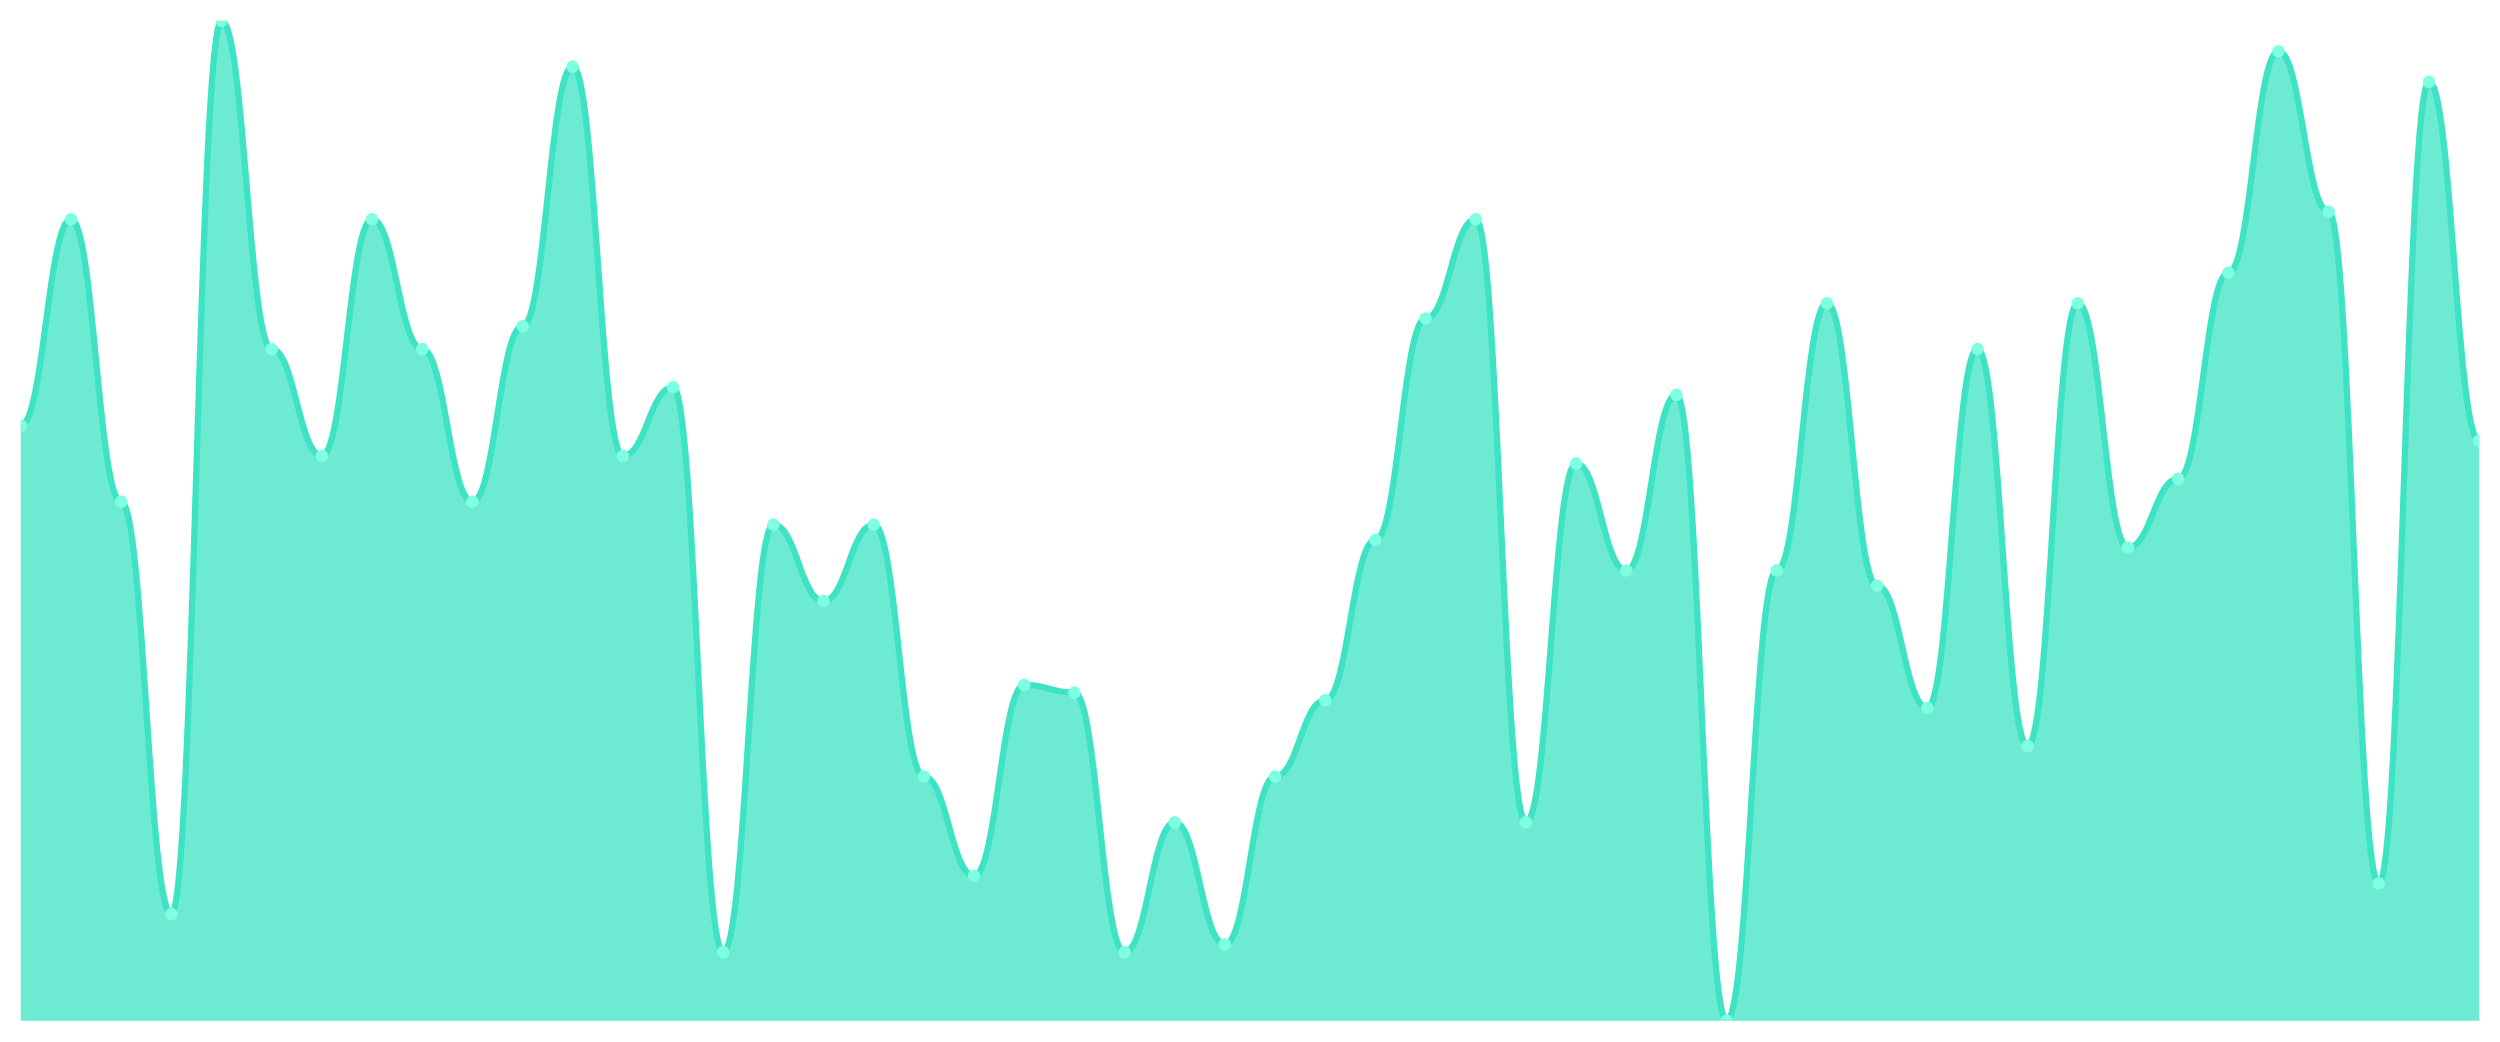
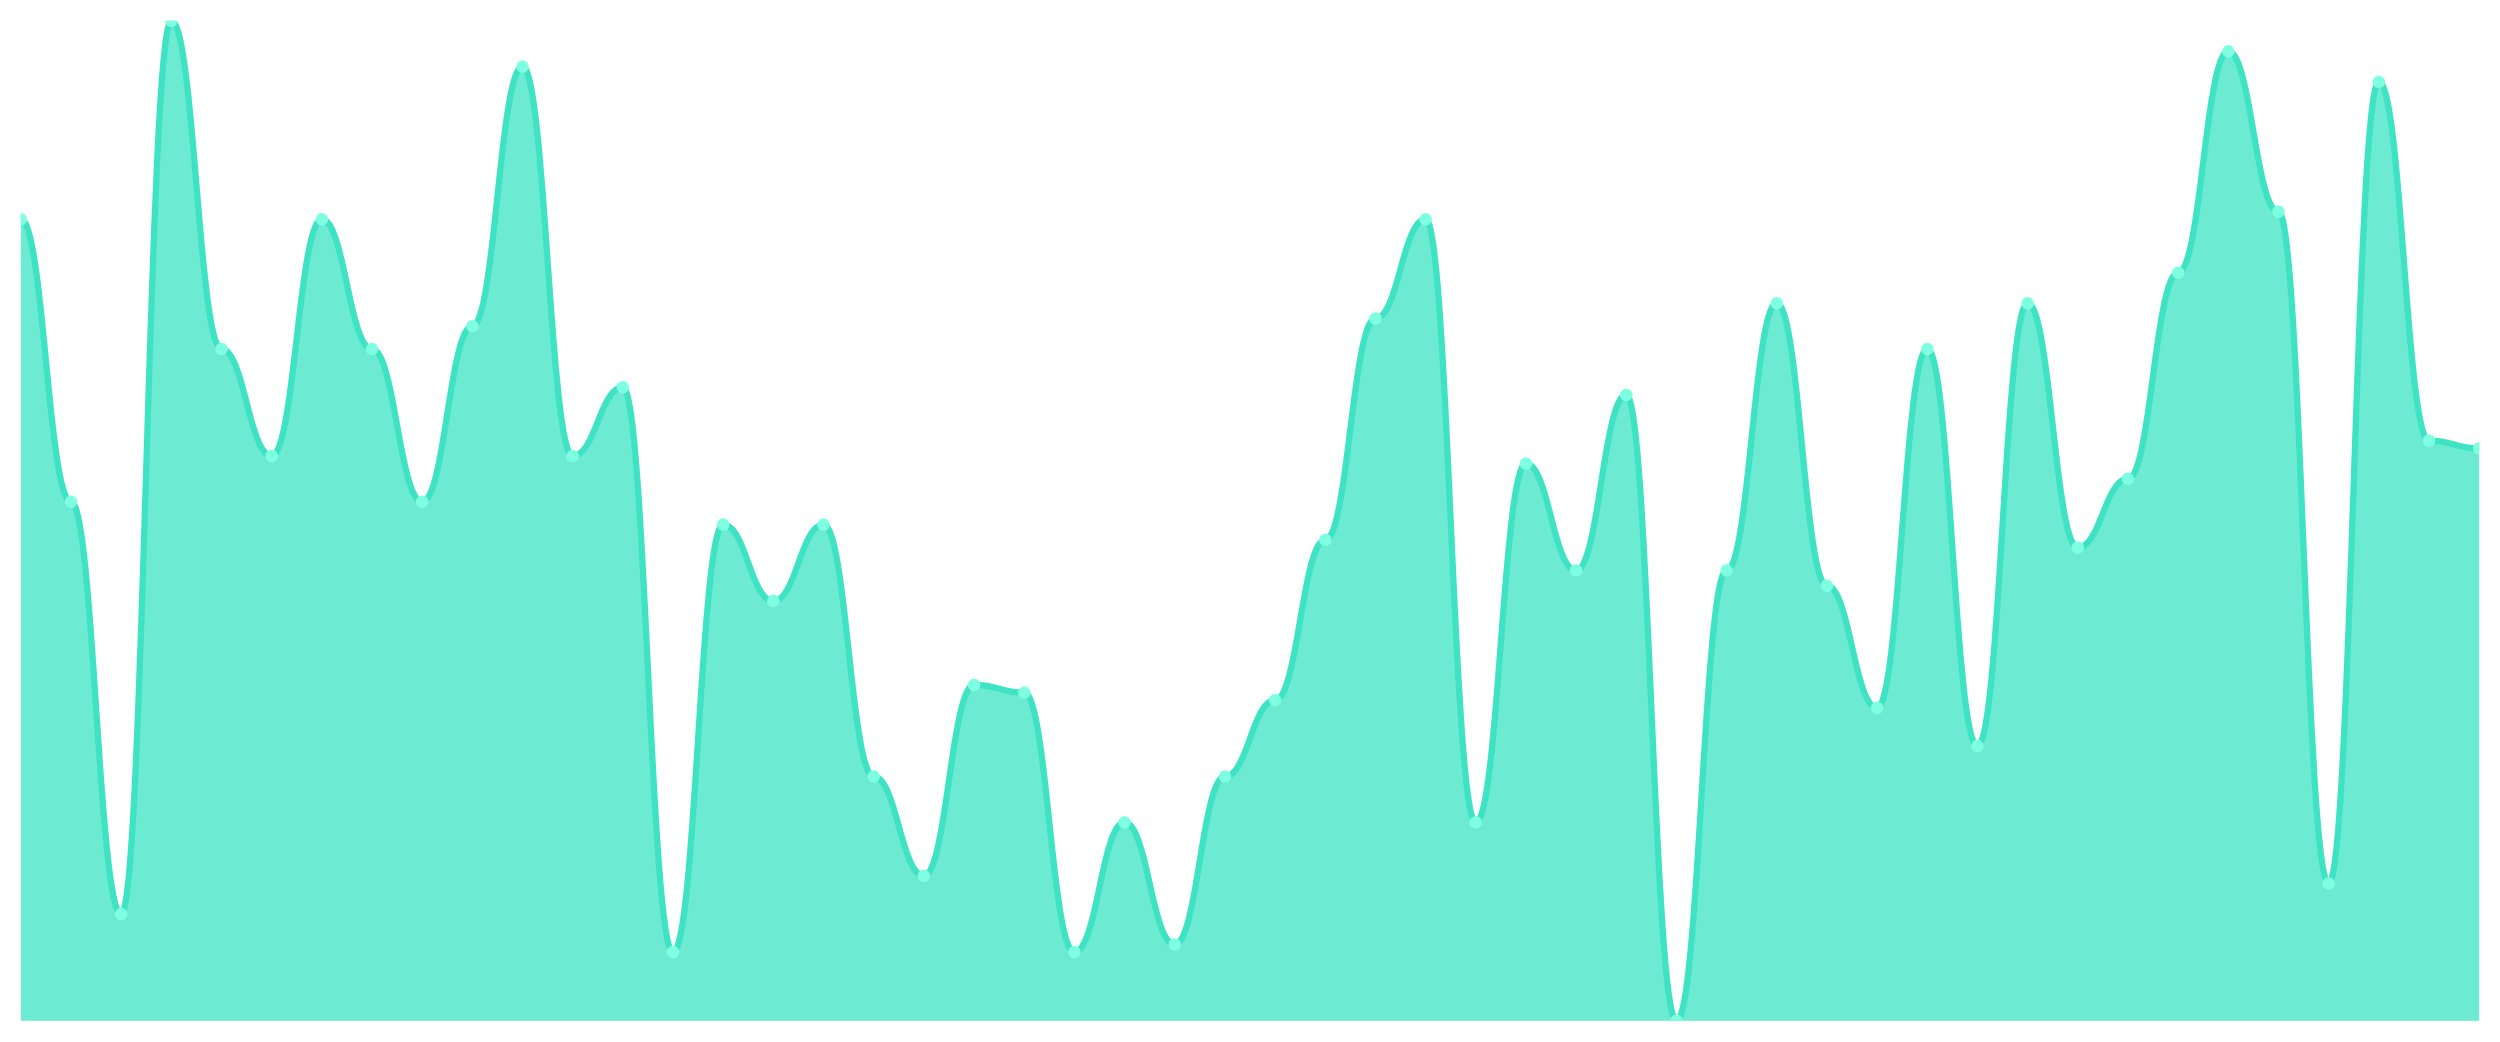
<svg xmlns="http://www.w3.org/2000/svg" viewBox="0 0 1200 500" width="1200" height="500">
  <defs>
    <clipPath id="c">
      <rect x="10" y="10" width="1180" height="480" />
    </clipPath>
  </defs>
  <rect width="1200" height="500" fill="none" />
  <g clip-path="url(#c)">
-     <path d="M 10,490 L 10,204.198 C 20.837,204.198 23.245,105.267 34.082,105.267 C 44.918,105.267 47.327,240.84 58.163,240.84 C 69,240.84 71.408,438.702 82.245,438.702 C 93.082,438.702 95.49,10 106.327,10 C 117.163,10 119.571,167.557 130.408,167.557 C 141.245,167.557 143.653,218.855 154.49,218.855 C 165.327,218.855 167.735,105.267 178.571,105.267 C 189.408,105.267 191.816,167.557 202.653,167.557 C 213.49,167.557 215.898,240.84 226.735,240.84 C 237.571,240.84 239.98,156.565 250.816,156.565 C 261.653,156.565 264.061,31.985 274.898,31.985 C 285.735,31.985 288.143,218.855 298.98,218.855 C 309.816,218.855 312.224,185.878 323.061,185.878 C 333.898,185.878 336.306,457.023 347.143,457.023 C 357.98,457.023 360.388,251.832 371.224,251.832 C 382.061,251.832 384.469,288.473 395.306,288.473 C 406.143,288.473 408.551,251.832 419.388,251.832 C 430.224,251.832 432.633,372.748 443.469,372.748 C 454.306,372.748 456.714,420.382 467.551,420.382 C 478.388,420.382 480.796,328.779 491.633,328.779 C 502.469,328.779 504.878,332.443 515.714,332.443 C 526.551,332.443 528.959,457.023 539.796,457.023 C 550.633,457.023 553.041,394.733 563.878,394.733 C 574.714,394.733 577.122,453.359 587.959,453.359 C 598.796,453.359 601.204,372.748 612.041,372.748 C 622.878,372.748 625.286,336.107 636.122,336.107 C 646.959,336.107 649.367,259.16 660.204,259.16 C 671.041,259.16 673.449,152.901 684.286,152.901 C 695.122,152.901 697.531,105.267 708.367,105.267 C 719.204,105.267 721.612,394.733 732.449,394.733 C 743.286,394.733 745.694,222.519 756.531,222.519 C 767.367,222.519 769.776,273.817 780.612,273.817 C 791.449,273.817 793.857,189.542 804.694,189.542 C 815.531,189.542 817.939,490 828.776,490 C 839.612,490 842.02,273.817 852.857,273.817 C 863.694,273.817 866.102,145.573 876.939,145.573 C 887.776,145.573 890.184,281.145 901.02,281.145 C 911.857,281.145 914.265,339.771 925.102,339.771 C 935.939,339.771 938.347,167.557 949.184,167.557 C 960.02,167.557 962.429,358.092 973.265,358.092 C 984.102,358.092 986.51,145.573 997.347,145.573 C 1008.184,145.573 1010.592,262.824 1021.429,262.824 C 1032.265,262.824 1034.673,229.847 1045.51,229.847 C 1056.347,229.847 1058.755,130.916 1069.592,130.916 C 1080.429,130.916 1082.837,24.656 1093.673,24.656 C 1104.51,24.656 1106.918,101.603 1117.755,101.603 C 1128.592,101.603 1131,424.046 1141.837,424.046 C 1152.673,424.046 1155.082,39.313 1165.918,39.313 C 1176.755,39.313 1179.163,211.527 1190,211.527 L 1190,490 Z" fill="rgba(61,227,195,0.75)" />
-     <path d="M 10,204.198 C 20.837,204.198 23.245,105.267 34.082,105.267 C 44.918,105.267 47.327,240.84 58.163,240.84 C 69,240.84 71.408,438.702 82.245,438.702 C 93.082,438.702 95.49,10 106.327,10 C 117.163,10 119.571,167.557 130.408,167.557 C 141.245,167.557 143.653,218.855 154.49,218.855 C 165.327,218.855 167.735,105.267 178.571,105.267 C 189.408,105.267 191.816,167.557 202.653,167.557 C 213.49,167.557 215.898,240.84 226.735,240.84 C 237.571,240.84 239.98,156.565 250.816,156.565 C 261.653,156.565 264.061,31.985 274.898,31.985 C 285.735,31.985 288.143,218.855 298.98,218.855 C 309.816,218.855 312.224,185.878 323.061,185.878 C 333.898,185.878 336.306,457.023 347.143,457.023 C 357.98,457.023 360.388,251.832 371.224,251.832 C 382.061,251.832 384.469,288.473 395.306,288.473 C 406.143,288.473 408.551,251.832 419.388,251.832 C 430.224,251.832 432.633,372.748 443.469,372.748 C 454.306,372.748 456.714,420.382 467.551,420.382 C 478.388,420.382 480.796,328.779 491.633,328.779 C 502.469,328.779 504.878,332.443 515.714,332.443 C 526.551,332.443 528.959,457.023 539.796,457.023 C 550.633,457.023 553.041,394.733 563.878,394.733 C 574.714,394.733 577.122,453.359 587.959,453.359 C 598.796,453.359 601.204,372.748 612.041,372.748 C 622.878,372.748 625.286,336.107 636.122,336.107 C 646.959,336.107 649.367,259.16 660.204,259.16 C 671.041,259.16 673.449,152.901 684.286,152.901 C 695.122,152.901 697.531,105.267 708.367,105.267 C 719.204,105.267 721.612,394.733 732.449,394.733 C 743.286,394.733 745.694,222.519 756.531,222.519 C 767.367,222.519 769.776,273.817 780.612,273.817 C 791.449,273.817 793.857,189.542 804.694,189.542 C 815.531,189.542 817.939,490 828.776,490 C 839.612,490 842.02,273.817 852.857,273.817 C 863.694,273.817 866.102,145.573 876.939,145.573 C 887.776,145.573 890.184,281.145 901.02,281.145 C 911.857,281.145 914.265,339.771 925.102,339.771 C 935.939,339.771 938.347,167.557 949.184,167.557 C 960.02,167.557 962.429,358.092 973.265,358.092 C 984.102,358.092 986.51,145.573 997.347,145.573 C 1008.184,145.573 1010.592,262.824 1021.429,262.824 C 1032.265,262.824 1034.673,229.847 1045.51,229.847 C 1056.347,229.847 1058.755,130.916 1069.592,130.916 C 1080.429,130.916 1082.837,24.656 1093.673,24.656 C 1104.51,24.656 1106.918,101.603 1117.755,101.603 C 1128.592,101.603 1131,424.046 1141.837,424.046 C 1152.673,424.046 1155.082,39.313 1165.918,39.313 C 1176.755,39.313 1179.163,211.527 1190,211.527" fill="none" stroke="#3de3c3" stroke-width="3" stroke-linecap="round" stroke-linejoin="round" />
-     <circle cx="10" cy="204.198" r="3" fill="#7fffe1" />
-     <circle cx="34.082" cy="105.267" r="3" fill="#7fffe1" />
-     <circle cx="58.163" cy="240.84" r="3" fill="#7fffe1" />
-     <circle cx="82.245" cy="438.702" r="3" fill="#7fffe1" />
-     <circle cx="106.327" cy="10" r="3" fill="#7fffe1" />
-     <circle cx="130.408" cy="167.557" r="3" fill="#7fffe1" />
-     <circle cx="154.49" cy="218.855" r="3" fill="#7fffe1" />
-     <circle cx="178.571" cy="105.267" r="3" fill="#7fffe1" />
-     <circle cx="202.653" cy="167.557" r="3" fill="#7fffe1" />
-     <circle cx="226.735" cy="240.84" r="3" fill="#7fffe1" />
-     <circle cx="250.816" cy="156.565" r="3" fill="#7fffe1" />
-     <circle cx="274.898" cy="31.985" r="3" fill="#7fffe1" />
-     <circle cx="298.98" cy="218.855" r="3" fill="#7fffe1" />
-     <circle cx="323.061" cy="185.878" r="3" fill="#7fffe1" />
-     <circle cx="347.143" cy="457.023" r="3" fill="#7fffe1" />
-     <circle cx="371.224" cy="251.832" r="3" fill="#7fffe1" />
-     <circle cx="395.306" cy="288.473" r="3" fill="#7fffe1" />
-     <circle cx="419.388" cy="251.832" r="3" fill="#7fffe1" />
-     <circle cx="443.469" cy="372.748" r="3" fill="#7fffe1" />
-     <circle cx="467.551" cy="420.382" r="3" fill="#7fffe1" />
-     <circle cx="491.633" cy="328.779" r="3" fill="#7fffe1" />
-     <circle cx="515.714" cy="332.443" r="3" fill="#7fffe1" />
-     <circle cx="539.796" cy="457.023" r="3" fill="#7fffe1" />
-     <circle cx="563.878" cy="394.733" r="3" fill="#7fffe1" />
-     <circle cx="587.959" cy="453.359" r="3" fill="#7fffe1" />
-     <circle cx="612.041" cy="372.748" r="3" fill="#7fffe1" />
-     <circle cx="636.122" cy="336.107" r="3" fill="#7fffe1" />
-     <circle cx="660.204" cy="259.16" r="3" fill="#7fffe1" />
-     <circle cx="684.286" cy="152.901" r="3" fill="#7fffe1" />
-     <circle cx="708.367" cy="105.267" r="3" fill="#7fffe1" />
-     <circle cx="732.449" cy="394.733" r="3" fill="#7fffe1" />
-     <circle cx="756.531" cy="222.519" r="3" fill="#7fffe1" />
-     <circle cx="780.612" cy="273.817" r="3" fill="#7fffe1" />
-     <circle cx="804.694" cy="189.542" r="3" fill="#7fffe1" />
-     <circle cx="828.776" cy="490" r="3" fill="#7fffe1" />
-     <circle cx="852.857" cy="273.817" r="3" fill="#7fffe1" />
-     <circle cx="876.939" cy="145.573" r="3" fill="#7fffe1" />
-     <circle cx="901.02" cy="281.145" r="3" fill="#7fffe1" />
-     <circle cx="925.102" cy="339.771" r="3" fill="#7fffe1" />
-     <circle cx="949.184" cy="167.557" r="3" fill="#7fffe1" />
-     <circle cx="973.265" cy="358.092" r="3" fill="#7fffe1" />
-     <circle cx="997.347" cy="145.573" r="3" fill="#7fffe1" />
-     <circle cx="1021.429" cy="262.824" r="3" fill="#7fffe1" />
-     <circle cx="1045.51" cy="229.847" r="3" fill="#7fffe1" />
-     <circle cx="1069.592" cy="130.916" r="3" fill="#7fffe1" />
-     <circle cx="1093.673" cy="24.656" r="3" fill="#7fffe1" />
-     <circle cx="1117.755" cy="101.603" r="3" fill="#7fffe1" />
-     <circle cx="1141.837" cy="424.046" r="3" fill="#7fffe1" />
-     <circle cx="1165.918" cy="39.313" r="3" fill="#7fffe1" />
-     <circle cx="1190" cy="211.527" r="3" fill="#7fffe1" />
+     <path d="M 10,490 L 10,105.267 C 20.837,105.267 23.245,240.84 34.082,240.84 C 44.918,240.84 47.327,438.702 58.163,438.702 C 69,438.702 71.408,10 82.245,10 C 93.082,10 95.49,167.557 106.327,167.557 C 117.163,167.557 119.571,218.855 130.408,218.855 C 141.245,218.855 143.653,105.267 154.49,105.267 C 165.327,105.267 167.735,167.557 178.571,167.557 C 189.408,167.557 191.816,240.84 202.653,240.84 C 213.49,240.84 215.898,156.565 226.735,156.565 C 237.571,156.565 239.98,31.985 250.816,31.985 C 261.653,31.985 264.061,218.855 274.898,218.855 C 285.735,218.855 288.143,185.878 298.98,185.878 C 309.816,185.878 312.224,457.023 323.061,457.023 C 333.898,457.023 336.306,251.832 347.143,251.832 C 357.98,251.832 360.388,288.473 371.224,288.473 C 382.061,288.473 384.469,251.832 395.306,251.832 C 406.143,251.832 408.551,372.748 419.388,372.748 C 430.224,372.748 432.633,420.382 443.469,420.382 C 454.306,420.382 456.714,328.779 467.551,328.779 C 478.388,328.779 480.796,332.443 491.633,332.443 C 502.469,332.443 504.878,457.023 515.714,457.023 C 526.551,457.023 528.959,394.733 539.796,394.733 C 550.633,394.733 553.041,453.359 563.878,453.359 C 574.714,453.359 577.122,372.748 587.959,372.748 C 598.796,372.748 601.204,336.107 612.041,336.107 C 622.878,336.107 625.286,259.16 636.122,259.16 C 646.959,259.16 649.367,152.901 660.204,152.901 C 671.041,152.901 673.449,105.267 684.286,105.267 C 695.122,105.267 697.531,394.733 708.367,394.733 C 719.204,394.733 721.612,222.519 732.449,222.519 C 743.286,222.519 745.694,273.817 756.531,273.817 C 767.367,273.817 769.776,189.542 780.612,189.542 C 791.449,189.542 793.857,490 804.694,490 C 815.531,490 817.939,273.817 828.776,273.817 C 839.612,273.817 842.02,145.573 852.857,145.573 C 863.694,145.573 866.102,281.145 876.939,281.145 C 887.776,281.145 890.184,339.771 901.02,339.771 C 911.857,339.771 914.265,167.557 925.102,167.557 C 935.939,167.557 938.347,358.092 949.184,358.092 C 960.02,358.092 962.429,145.573 973.265,145.573 C 984.102,145.573 986.51,262.824 997.347,262.824 C 1008.184,262.824 1010.592,229.847 1021.429,229.847 C 1032.265,229.847 1034.673,130.916 1045.51,130.916 C 1056.347,130.916 1058.755,24.656 1069.592,24.656 C 1080.429,24.656 1082.837,101.603 1093.673,101.603 C 1104.51,101.603 1106.918,424.046 1117.755,424.046 C 1128.592,424.046 1131,39.313 1141.837,39.313 C 1152.673,39.313 1155.082,211.527 1165.918,211.527 C 1176.755,211.527 1179.163,215.191 1190,215.191 L 1190,490 Z" fill="rgba(61,227,195,0.75)" />
+     <path d="M 10,105.267 C 20.837,105.267 23.245,240.84 34.082,240.84 C 44.918,240.84 47.327,438.702 58.163,438.702 C 69,438.702 71.408,10 82.245,10 C 93.082,10 95.49,167.557 106.327,167.557 C 117.163,167.557 119.571,218.855 130.408,218.855 C 141.245,218.855 143.653,105.267 154.49,105.267 C 165.327,105.267 167.735,167.557 178.571,167.557 C 189.408,167.557 191.816,240.84 202.653,240.84 C 213.49,240.84 215.898,156.565 226.735,156.565 C 237.571,156.565 239.98,31.985 250.816,31.985 C 261.653,31.985 264.061,218.855 274.898,218.855 C 285.735,218.855 288.143,185.878 298.98,185.878 C 309.816,185.878 312.224,457.023 323.061,457.023 C 333.898,457.023 336.306,251.832 347.143,251.832 C 357.98,251.832 360.388,288.473 371.224,288.473 C 382.061,288.473 384.469,251.832 395.306,251.832 C 406.143,251.832 408.551,372.748 419.388,372.748 C 430.224,372.748 432.633,420.382 443.469,420.382 C 454.306,420.382 456.714,328.779 467.551,328.779 C 478.388,328.779 480.796,332.443 491.633,332.443 C 502.469,332.443 504.878,457.023 515.714,457.023 C 526.551,457.023 528.959,394.733 539.796,394.733 C 550.633,394.733 553.041,453.359 563.878,453.359 C 574.714,453.359 577.122,372.748 587.959,372.748 C 598.796,372.748 601.204,336.107 612.041,336.107 C 622.878,336.107 625.286,259.16 636.122,259.16 C 646.959,259.16 649.367,152.901 660.204,152.901 C 671.041,152.901 673.449,105.267 684.286,105.267 C 695.122,105.267 697.531,394.733 708.367,394.733 C 719.204,394.733 721.612,222.519 732.449,222.519 C 743.286,222.519 745.694,273.817 756.531,273.817 C 767.367,273.817 769.776,189.542 780.612,189.542 C 791.449,189.542 793.857,490 804.694,490 C 815.531,490 817.939,273.817 828.776,273.817 C 839.612,273.817 842.02,145.573 852.857,145.573 C 863.694,145.573 866.102,281.145 876.939,281.145 C 887.776,281.145 890.184,339.771 901.02,339.771 C 911.857,339.771 914.265,167.557 925.102,167.557 C 935.939,167.557 938.347,358.092 949.184,358.092 C 960.02,358.092 962.429,145.573 973.265,145.573 C 984.102,145.573 986.51,262.824 997.347,262.824 C 1008.184,262.824 1010.592,229.847 1021.429,229.847 C 1032.265,229.847 1034.673,130.916 1045.51,130.916 C 1056.347,130.916 1058.755,24.656 1069.592,24.656 C 1080.429,24.656 1082.837,101.603 1093.673,101.603 C 1104.51,101.603 1106.918,424.046 1117.755,424.046 C 1128.592,424.046 1131,39.313 1141.837,39.313 C 1152.673,39.313 1155.082,211.527 1165.918,211.527 C 1176.755,211.527 1179.163,215.191 1190,215.191" fill="none" stroke="#3de3c3" stroke-width="3" stroke-linecap="round" stroke-linejoin="round" />
+     <circle cx="10" cy="105.267" r="3" fill="#7fffe1" />
+     <circle cx="34.082" cy="240.84" r="3" fill="#7fffe1" />
+     <circle cx="58.163" cy="438.702" r="3" fill="#7fffe1" />
+     <circle cx="82.245" cy="10" r="3" fill="#7fffe1" />
+     <circle cx="106.327" cy="167.557" r="3" fill="#7fffe1" />
+     <circle cx="130.408" cy="218.855" r="3" fill="#7fffe1" />
+     <circle cx="154.49" cy="105.267" r="3" fill="#7fffe1" />
+     <circle cx="178.571" cy="167.557" r="3" fill="#7fffe1" />
+     <circle cx="202.653" cy="240.84" r="3" fill="#7fffe1" />
+     <circle cx="226.735" cy="156.565" r="3" fill="#7fffe1" />
+     <circle cx="250.816" cy="31.985" r="3" fill="#7fffe1" />
+     <circle cx="274.898" cy="218.855" r="3" fill="#7fffe1" />
+     <circle cx="298.98" cy="185.878" r="3" fill="#7fffe1" />
+     <circle cx="323.061" cy="457.023" r="3" fill="#7fffe1" />
+     <circle cx="347.143" cy="251.832" r="3" fill="#7fffe1" />
+     <circle cx="371.224" cy="288.473" r="3" fill="#7fffe1" />
+     <circle cx="395.306" cy="251.832" r="3" fill="#7fffe1" />
+     <circle cx="419.388" cy="372.748" r="3" fill="#7fffe1" />
+     <circle cx="443.469" cy="420.382" r="3" fill="#7fffe1" />
+     <circle cx="467.551" cy="328.779" r="3" fill="#7fffe1" />
+     <circle cx="491.633" cy="332.443" r="3" fill="#7fffe1" />
+     <circle cx="515.714" cy="457.023" r="3" fill="#7fffe1" />
+     <circle cx="539.796" cy="394.733" r="3" fill="#7fffe1" />
+     <circle cx="563.878" cy="453.359" r="3" fill="#7fffe1" />
+     <circle cx="587.959" cy="372.748" r="3" fill="#7fffe1" />
+     <circle cx="612.041" cy="336.107" r="3" fill="#7fffe1" />
+     <circle cx="636.122" cy="259.16" r="3" fill="#7fffe1" />
+     <circle cx="660.204" cy="152.901" r="3" fill="#7fffe1" />
+     <circle cx="684.286" cy="105.267" r="3" fill="#7fffe1" />
+     <circle cx="708.367" cy="394.733" r="3" fill="#7fffe1" />
+     <circle cx="732.449" cy="222.519" r="3" fill="#7fffe1" />
+     <circle cx="756.531" cy="273.817" r="3" fill="#7fffe1" />
+     <circle cx="780.612" cy="189.542" r="3" fill="#7fffe1" />
+     <circle cx="804.694" cy="490" r="3" fill="#7fffe1" />
+     <circle cx="828.776" cy="273.817" r="3" fill="#7fffe1" />
+     <circle cx="852.857" cy="145.573" r="3" fill="#7fffe1" />
+     <circle cx="876.939" cy="281.145" r="3" fill="#7fffe1" />
+     <circle cx="901.02" cy="339.771" r="3" fill="#7fffe1" />
+     <circle cx="925.102" cy="167.557" r="3" fill="#7fffe1" />
+     <circle cx="949.184" cy="358.092" r="3" fill="#7fffe1" />
+     <circle cx="973.265" cy="145.573" r="3" fill="#7fffe1" />
+     <circle cx="997.347" cy="262.824" r="3" fill="#7fffe1" />
+     <circle cx="1021.429" cy="229.847" r="3" fill="#7fffe1" />
+     <circle cx="1045.51" cy="130.916" r="3" fill="#7fffe1" />
+     <circle cx="1069.592" cy="24.656" r="3" fill="#7fffe1" />
+     <circle cx="1093.673" cy="101.603" r="3" fill="#7fffe1" />
+     <circle cx="1117.755" cy="424.046" r="3" fill="#7fffe1" />
+     <circle cx="1141.837" cy="39.313" r="3" fill="#7fffe1" />
+     <circle cx="1165.918" cy="211.527" r="3" fill="#7fffe1" />
+     <circle cx="1190" cy="215.191" r="3" fill="#7fffe1" />
  </g>
</svg>
